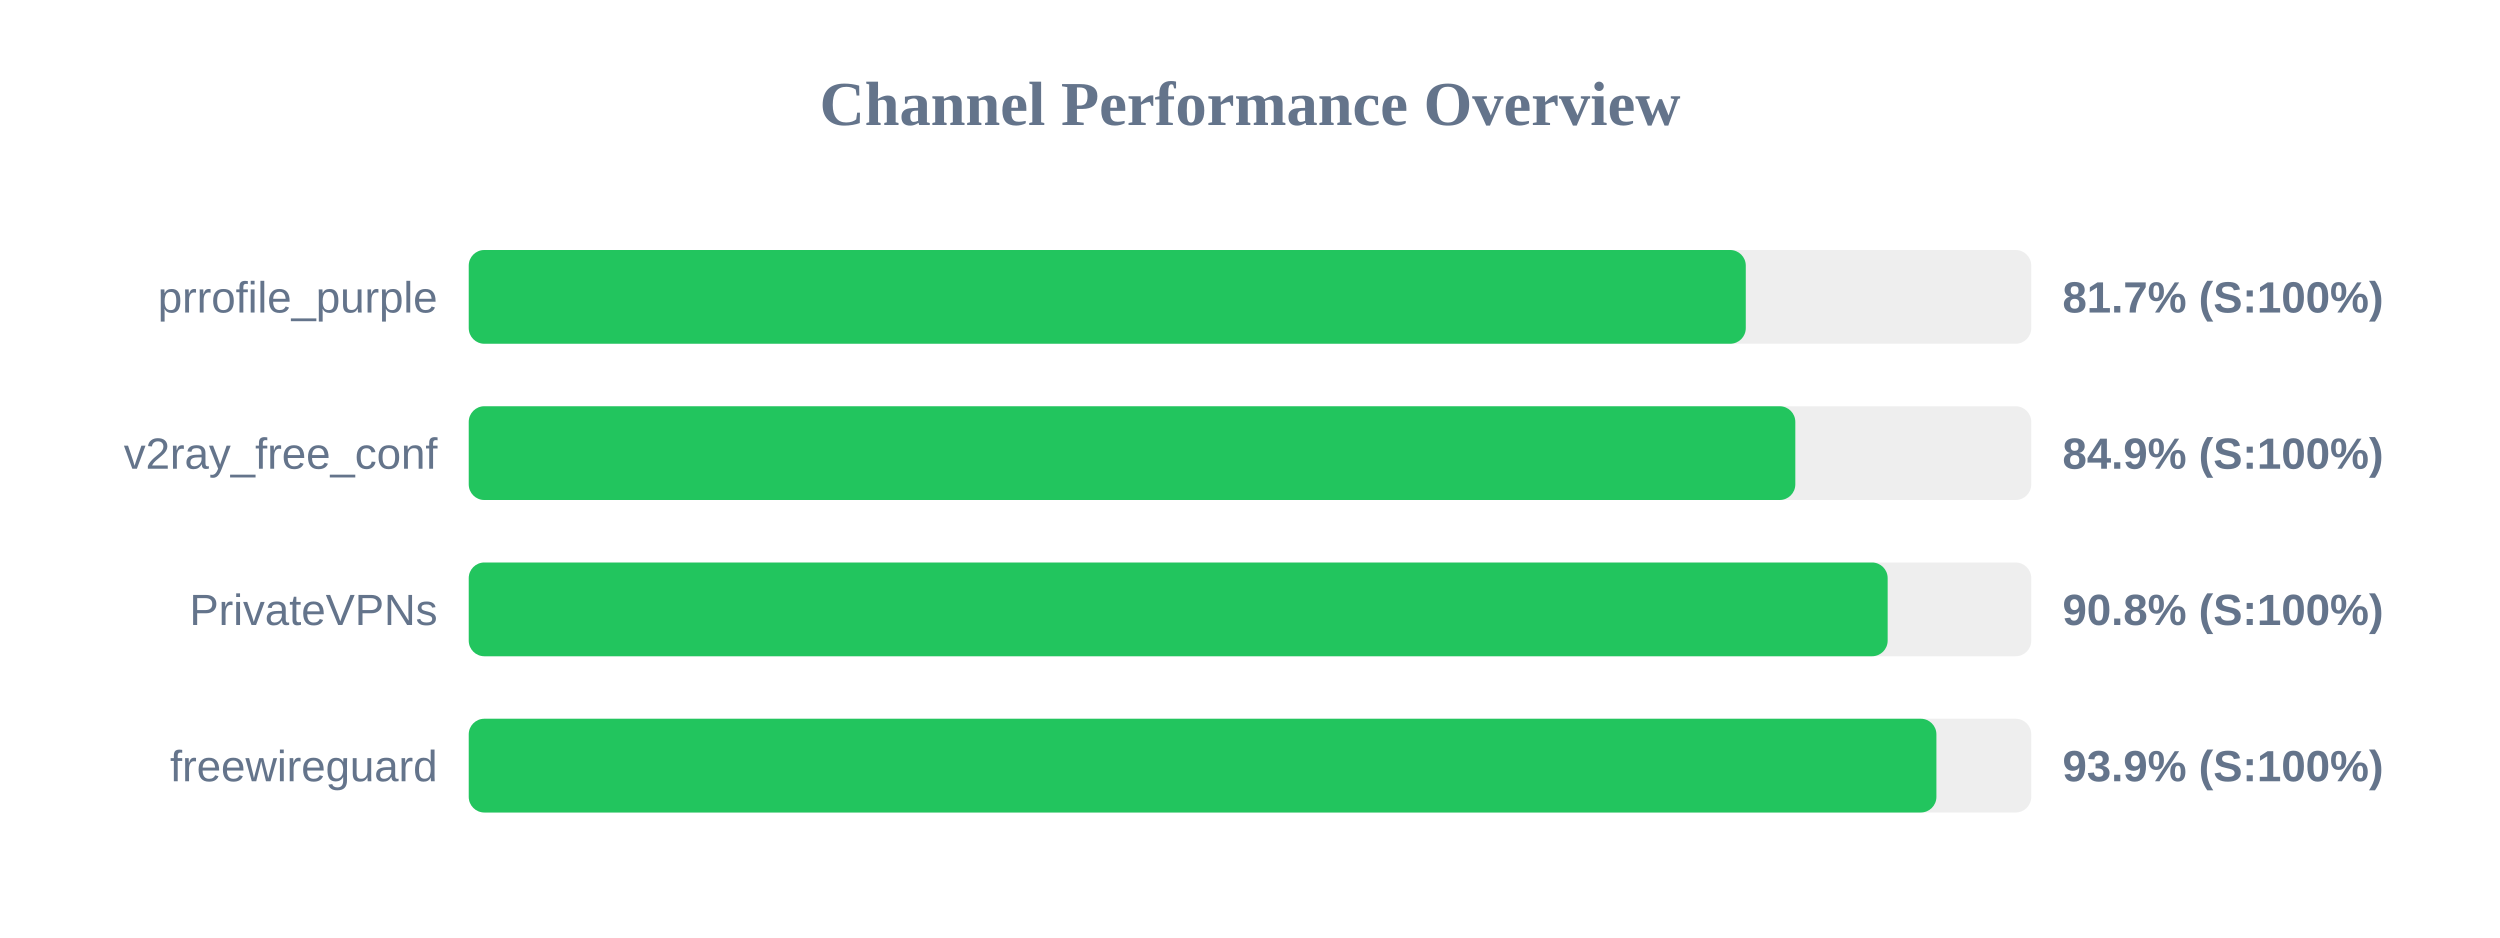
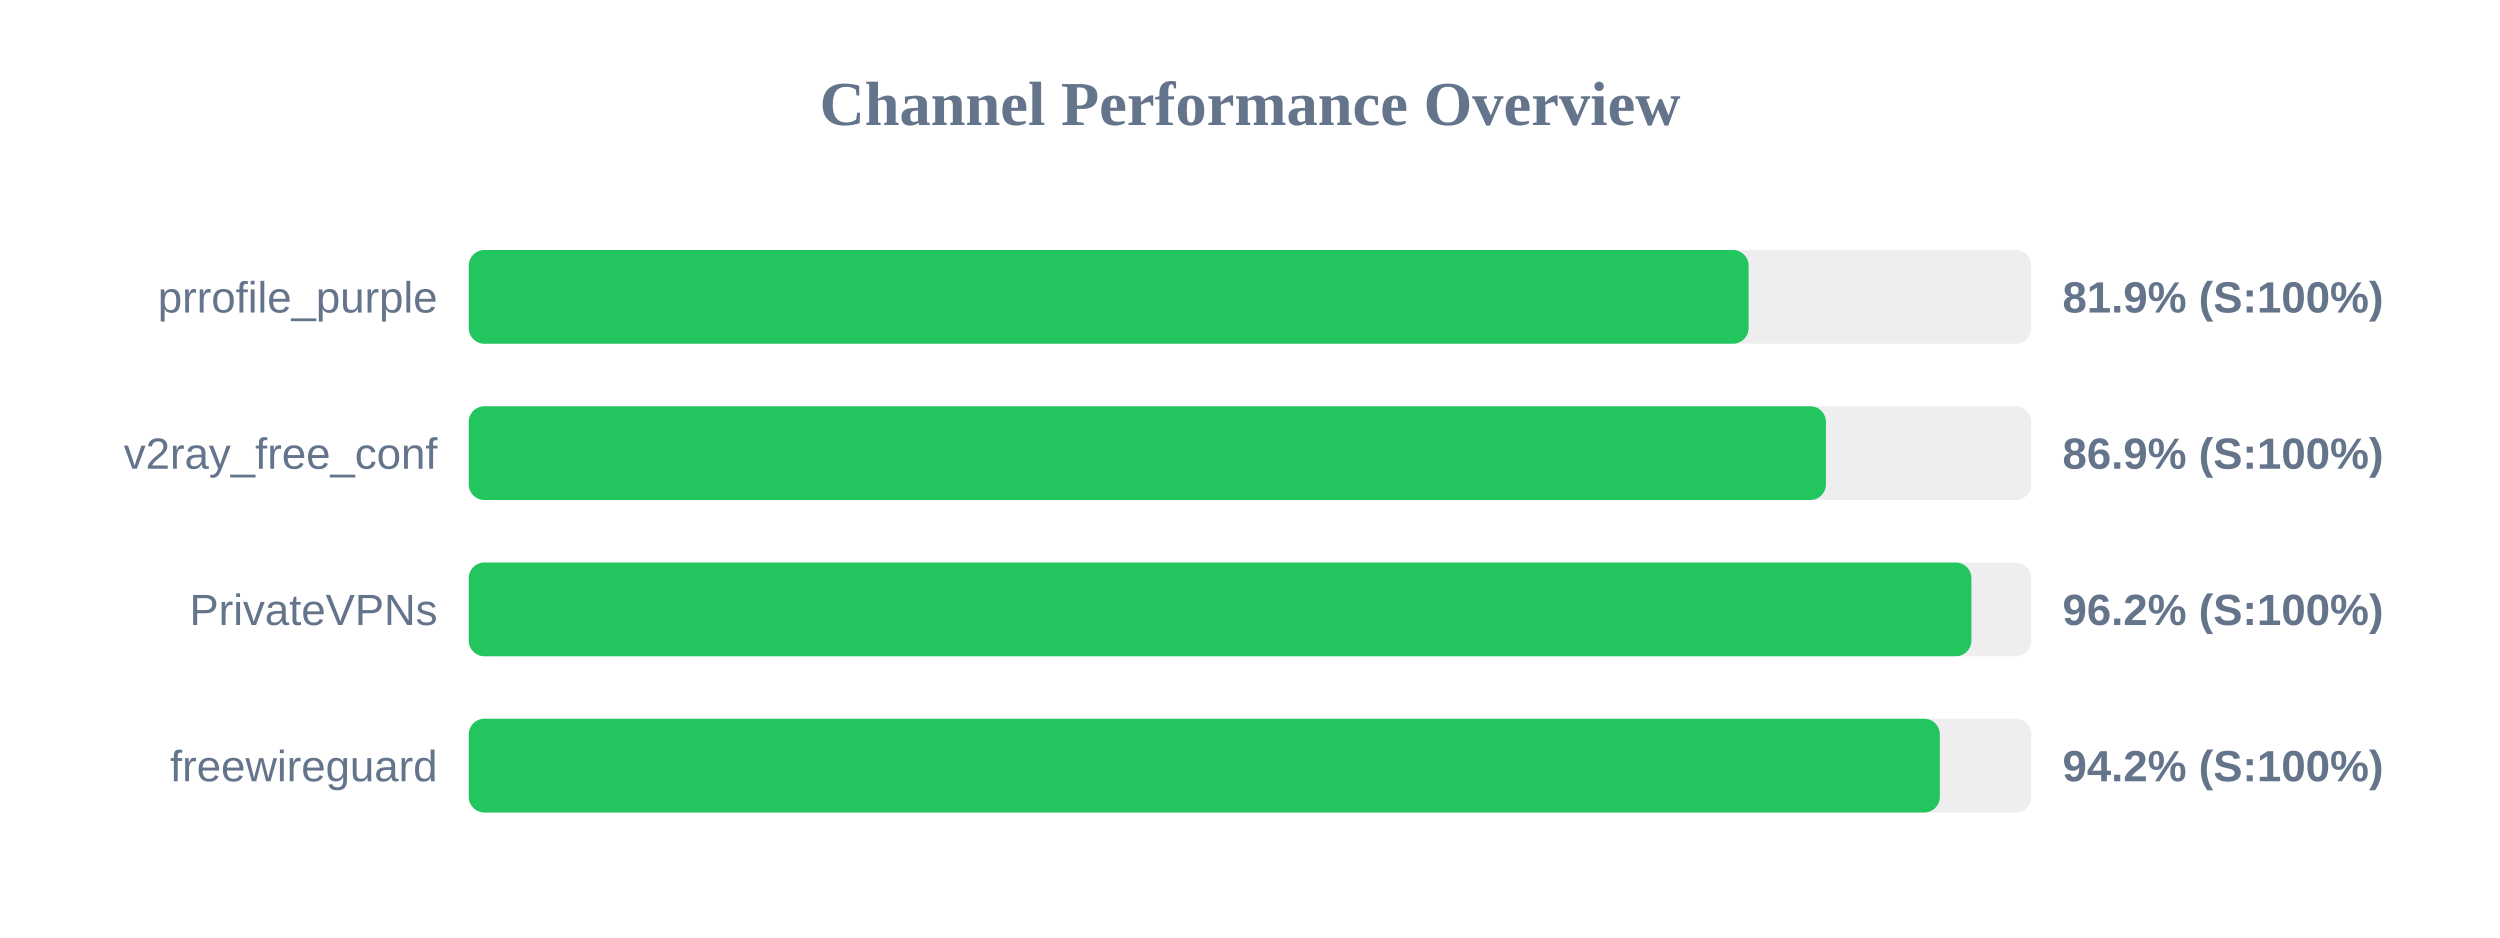
<svg xmlns="http://www.w3.org/2000/svg" width="800" height="300" version="1.1">
  <style>
        .row { font: 14px Arial; fill: #64748b; }
        .score { font: bold 14px Arial; fill: #64748b; }
    </style>
  <text x="400" y="40" text-anchor="middle" font-size="20px" font-weight="bold" fill="#64748b">Channel Performance Overview</text>
  <rect x="150" y="80" width="500" height="30" fill="#eee" rx="5" />
-   <rect x="150" y="80" width="408.65" height="30" fill="#22c55e" rx="5" />
+   <rect x="150" y="80" width="409.55" height="30" fill="#22c55e" rx="5" />
  <text x="140" y="100" text-anchor="end" class="row">prrofile_purple</text>
-   <text x="660" y="100" text-anchor="start" class="score">81.7% (S:100%)</text>
+   <text x="660" y="100" text-anchor="start" class="score">81.9% (S:100%)</text>
  <rect x="150" y="130" width="500" height="30" fill="#eee" rx="5" />
-   <rect x="150" y="130" width="424.5" height="30" fill="#22c55e" rx="5" />
+   <rect x="150" y="130" width="434.3" height="30" fill="#22c55e" rx="5" />
  <text x="140" y="150" text-anchor="end" class="row">v2ray_free_conf</text>
-   <text x="660" y="150" text-anchor="start" class="score">84.9% (S:100%)</text>
+   <text x="660" y="150" text-anchor="start" class="score">86.9% (S:100%)</text>
  <rect x="150" y="180" width="500" height="30" fill="#eee" rx="5" />
-   <rect x="150" y="180" width="454.05" height="30" fill="#22c55e" rx="5" />
+   <rect x="150" y="180" width="480.85" height="30" fill="#22c55e" rx="5" />
  <text x="140" y="200" text-anchor="end" class="row">PrivateVPNs</text>
-   <text x="660" y="200" text-anchor="start" class="score">90.8% (S:100%)</text>
+   <text x="660" y="200" text-anchor="start" class="score">96.2% (S:100%)</text>
  <rect x="150" y="230" width="500" height="30" fill="#eee" rx="5" />
-   <rect x="150" y="230" width="469.65" height="30" fill="#22c55e" rx="5" />
+   <rect x="150" y="230" width="470.75" height="30" fill="#22c55e" rx="5" />
  <text x="140" y="250" text-anchor="end" class="row">freewireguard</text>
-   <text x="660" y="250" text-anchor="start" class="score">93.9% (S:100%)</text>
+   <text x="660" y="250" text-anchor="start" class="score">94.2% (S:100%)</text>
</svg>
